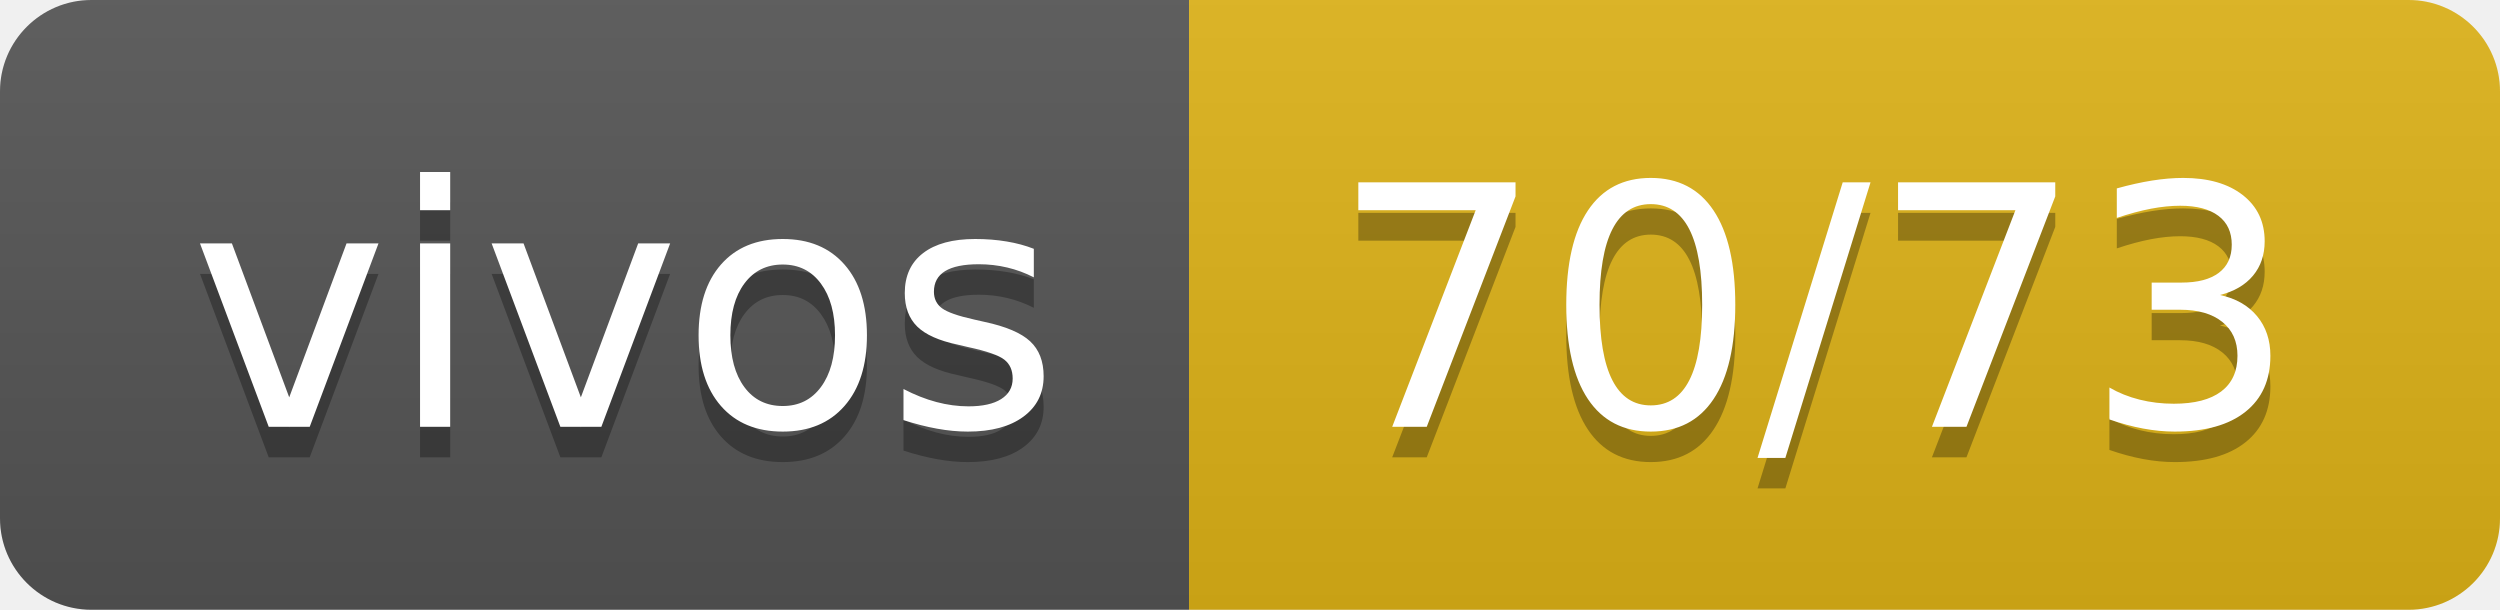
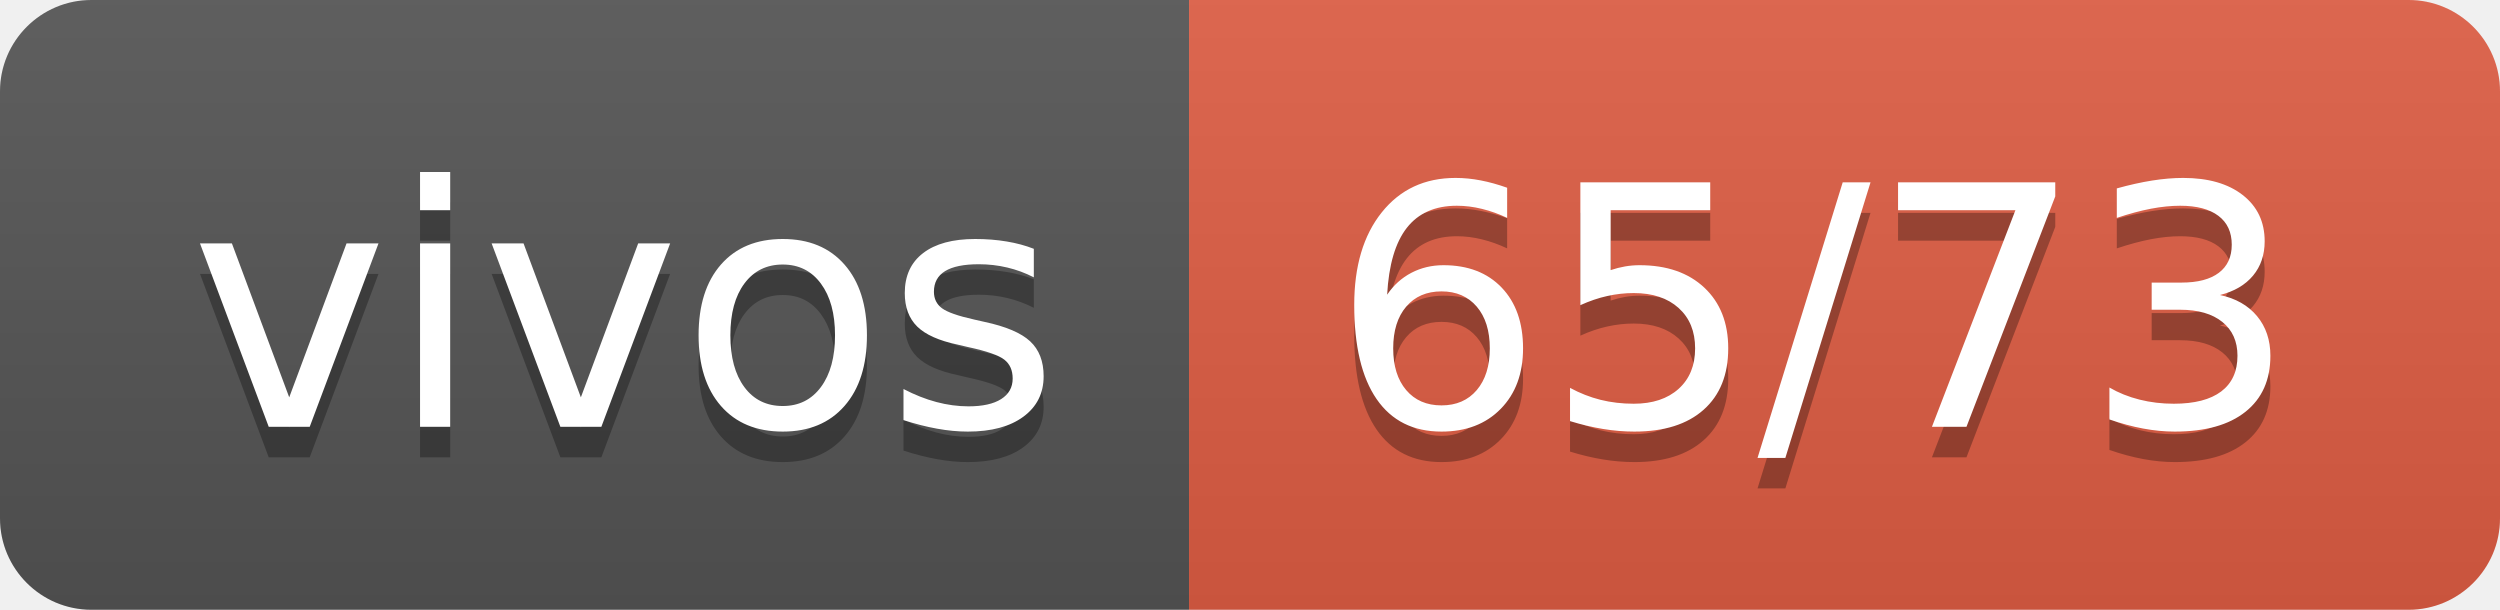
- <svg xmlns="http://www.w3.org/2000/svg" width="82" height="20" role="img" aria-label="vivos: 70/73">
+ <svg xmlns="http://www.w3.org/2000/svg" width="82" height="20" role="img" aria-label="vivos: 65/73">
  <linearGradient id="s" x2="0" y2="100%">
    <stop offset="0" stop-color="#bbb" stop-opacity=".1" />
    <stop offset="1" stop-opacity=".1" />
  </linearGradient>
  <clipPath id="r">
    <rect width="82" height="20" rx="3" fill="#fff" />
  </clipPath>
  <g clip-path="url(#r)">
    <rect width="39" height="20" fill="#555" />
-     <rect x="39" width="43" height="20" fill="#dfb317" />
+     <rect x="39" width="43" height="20" fill="#e05d44" />
    <rect width="82" height="20" fill="url(#s)" />
  </g>
  <g fill="#fff" text-anchor="middle" font-family="Verdana,Geneva,DejaVu Sans,sans-serif" text-rendering="geometricPrecision" font-size="110">
    <text aria-hidden="true" x="205" y="150" fill="#010101" fill-opacity=".3" transform="scale(.1)" textLength="290">vivos</text>
    <text x="205" y="140" transform="scale(.1)" fill="#fff" textLength="290">vivos</text>
-     <text aria-hidden="true" x="595" y="150" fill="#010101" fill-opacity=".3" transform="scale(.1)" textLength="330">70/73</text>
-     <text x="595" y="140" transform="scale(.1)" fill="#fff" textLength="330">70/73</text>
+     <text aria-hidden="true" x="595" y="150" fill="#010101" fill-opacity=".3" transform="scale(.1)" textLength="330">65/73</text>
+     <text x="595" y="140" transform="scale(.1)" fill="#fff" textLength="330">65/73</text>
  </g>
</svg>
